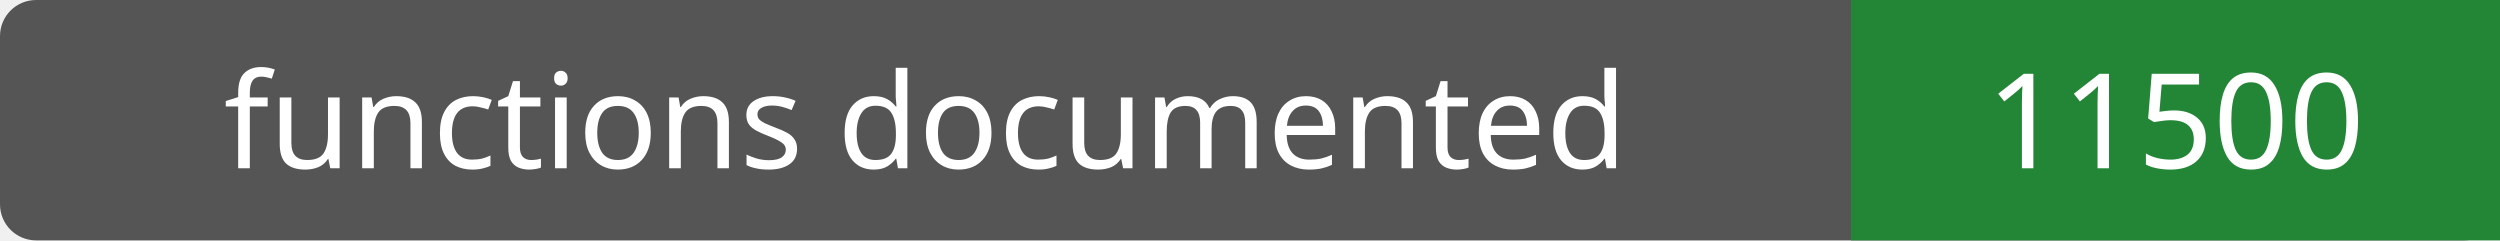
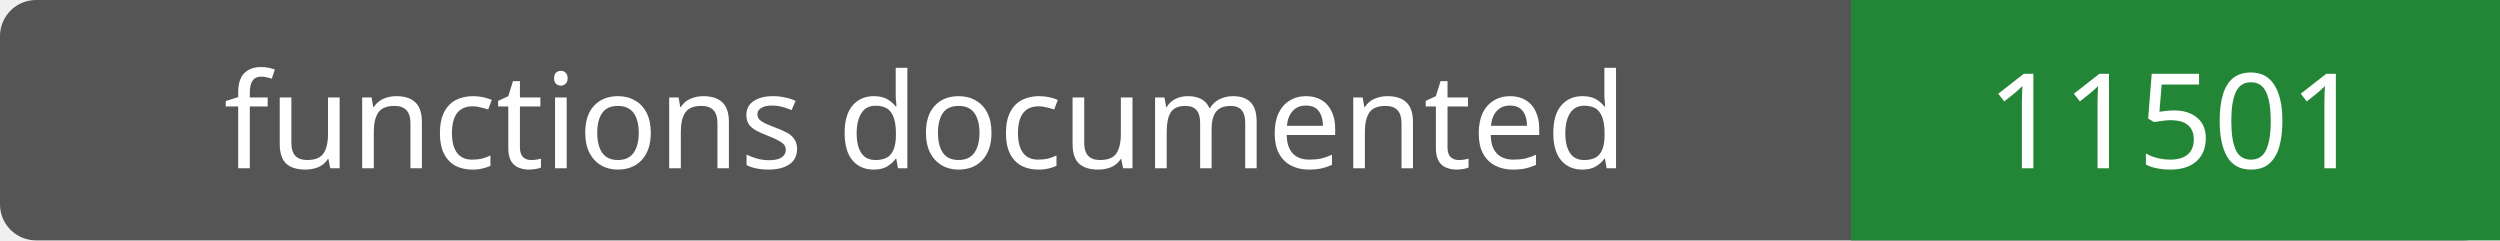
- <svg xmlns="http://www.w3.org/2000/svg" width="208" height="20" role="img" aria-label="functions documented: 11500">
+ <svg xmlns="http://www.w3.org/2000/svg" width="208" height="20" role="img" aria-label="functions documented: 11501">
  <rect width="208" height="20" rx="3" fill="#555" />
  <path fill="#238636" d="M154 0h54v20H154z" />
  <g fill="#fff" text-anchor="middle" font-family="Verdana,sans-serif" font-size="11">
    <text x="77.0" y="14">functions documented</text>
-     <text x="181.0" y="14">11500</text>
+     <text x="181.0" y="14">11501</text>
  </g>
</svg>
